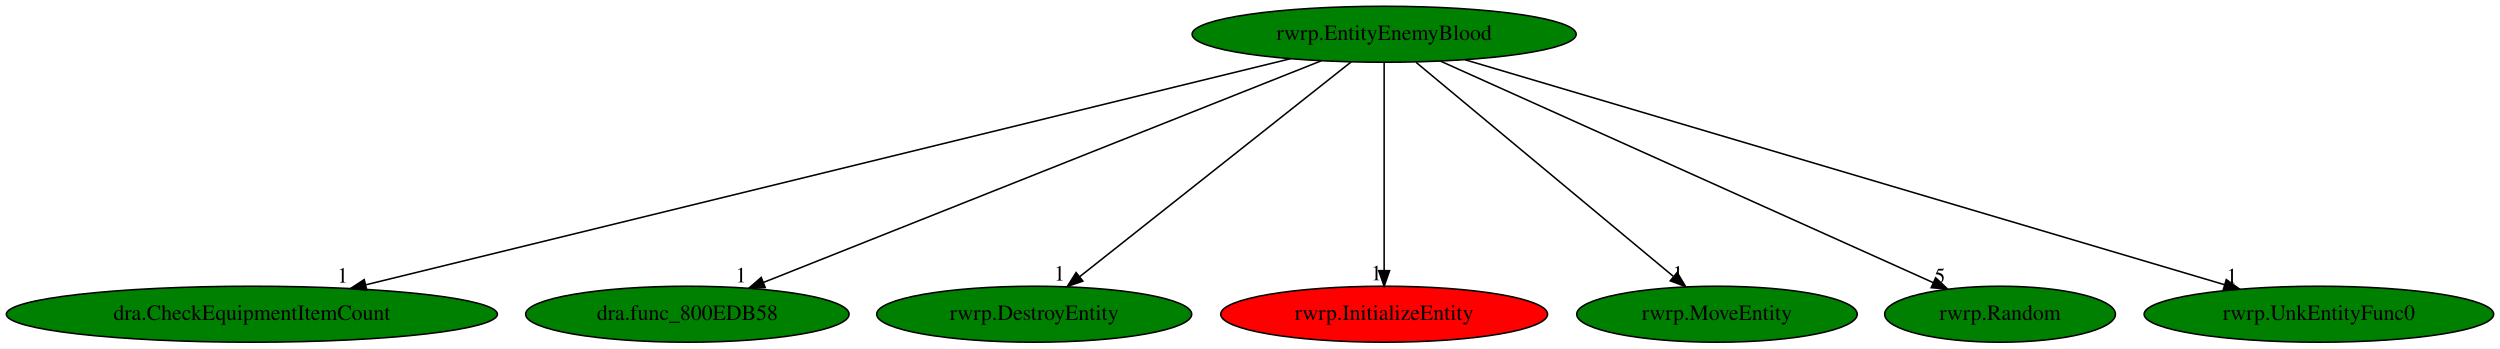
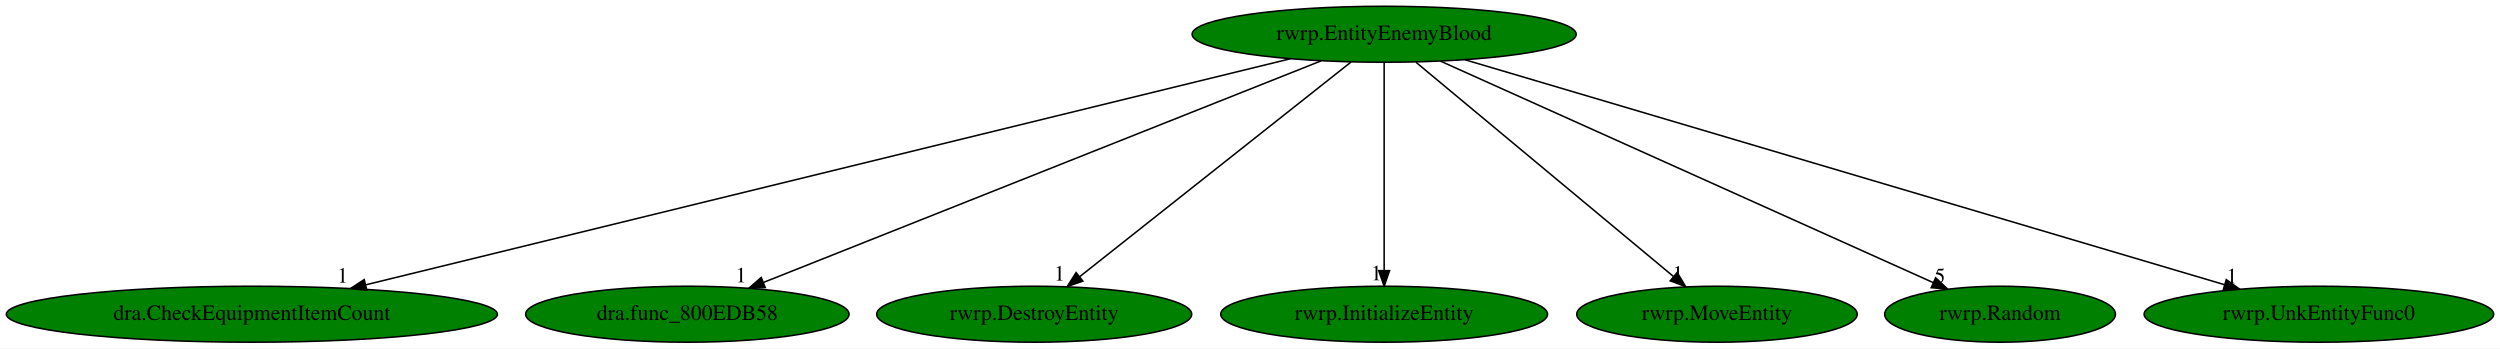
<svg xmlns="http://www.w3.org/2000/svg" xmlns:xlink="http://www.w3.org/1999/xlink" width="1607pt" height="224pt" viewBox="0.00 0.00 1607.38 224.00">
  <g id="graph0" class="graph" transform="scale(1 1) rotate(0) translate(4 220)">
    <polygon fill="white" stroke="transparent" points="-4,4 -4,-220 1603.38,-220 1603.38,4 -4,4" />
    <g id="node1" class="node">
      <ellipse fill="green" stroke="black" cx="885.94" cy="-198" rx="123.48" ry="18" />
      <text text-anchor="middle" x="885.94" y="-194.3" font-family="Times,serif" font-size="14.00">rwrp.EntityEnemyBlood</text>
    </g>
    <g id="node2" class="node">
      <g id="a_node2">
        <a xlink:href="dra.CheckEquipmentItemCount.svg" xlink:title="dra.CheckEquipmentItemCount">
          <ellipse fill="green" stroke="black" cx="157.94" cy="-18" rx="157.87" ry="18" />
          <text text-anchor="middle" x="157.94" y="-14.3" font-family="Times,serif" font-size="14.00">dra.CheckEquipmentItemCount</text>
        </a>
      </g>
    </g>
    <g id="edge1" class="edge">
      <path fill="none" stroke="black" d="M825.74,-182.28C693,-149.83 375.53,-72.2 231.38,-36.96" />
      <polygon fill="black" stroke="black" points="231.85,-33.47 221.3,-34.49 230.18,-40.27 231.85,-33.47" />
      <text text-anchor="middle" x="216.3" y="-38.29" font-family="Times,serif" font-size="14.00">1</text>
    </g>
    <g id="node3" class="node">
      <g id="a_node3">
        <a xlink:href="dra.func_800EDB58.svg" xlink:title="dra.func_800EDB58">
          <ellipse fill="green" stroke="black" cx="437.94" cy="-18" rx="103.98" ry="18" />
          <text text-anchor="middle" x="437.94" y="-14.3" font-family="Times,serif" font-size="14.00">dra.func_800EDB58</text>
        </a>
      </g>
    </g>
    <g id="edge2" class="edge">
      <path fill="none" stroke="black" d="M845.39,-180.89C762.89,-148.11 575.78,-73.77 486.76,-38.4" />
      <polygon fill="black" stroke="black" points="488.01,-35.13 477.43,-34.69 485.43,-41.64 488.01,-35.13" />
      <text text-anchor="middle" x="472.43" y="-38.49" font-family="Times,serif" font-size="14.00">1</text>
    </g>
    <g id="node4" class="node">
      <g id="a_node4">
        <a xlink:href="rwrp.DestroyEntity.svg" xlink:title="rwrp.DestroyEntity">
          <ellipse fill="green" stroke="black" cx="660.94" cy="-18" rx="101.28" ry="18" />
          <text text-anchor="middle" x="660.94" y="-14.3" font-family="Times,serif" font-size="14.00">rwrp.DestroyEntity</text>
        </a>
      </g>
    </g>
    <g id="edge3" class="edge">
      <path fill="none" stroke="black" d="M864.77,-180.25C824.4,-148.32 736.33,-78.65 690.3,-42.23" />
      <polygon fill="black" stroke="black" points="692.23,-39.29 682.21,-35.83 687.88,-44.78 692.23,-39.29" />
      <text text-anchor="middle" x="677.21" y="-39.63" font-family="Times,serif" font-size="14.00">1</text>
    </g>
    <g id="node5" class="node">
      <g id="a_node5">
        <a xlink:href="rwrp.InitializeEntity.svg" xlink:title="rwrp.InitializeEntity">
-           <ellipse fill="red" stroke="black" cx="885.94" cy="-18" rx="105.08" ry="18" />
+           <ellipse fill="green" stroke="black" cx="885.94" cy="-18" rx="105.08" ry="18" />
          <text text-anchor="middle" x="885.94" y="-14.3" font-family="Times,serif" font-size="14.00">rwrp.InitializeEntity</text>
        </a>
      </g>
    </g>
    <g id="edge4" class="edge">
      <path fill="none" stroke="black" d="M885.94,-179.93C885.94,-148.97 885.94,-83.3 885.94,-46.13" />
      <polygon fill="black" stroke="black" points="889.44,-46.02 885.94,-36.02 882.44,-46.02 889.44,-46.02" />
      <text text-anchor="middle" x="880.94" y="-39.82" font-family="Times,serif" font-size="14.00">1</text>
    </g>
    <g id="node6" class="node">
      <g id="a_node6">
        <a xlink:href="rwrp.MoveEntity.svg" xlink:title="rwrp.MoveEntity">
          <ellipse fill="green" stroke="black" cx="1099.94" cy="-18" rx="90.18" ry="18" />
          <text text-anchor="middle" x="1099.94" y="-14.3" font-family="Times,serif" font-size="14.00">rwrp.MoveEntity</text>
        </a>
      </g>
    </g>
    <g id="edge5" class="edge">
      <path fill="none" stroke="black" d="M906.46,-179.93C944.98,-147.89 1028.18,-78.68 1071.86,-42.35" />
      <polygon fill="black" stroke="black" points="1074.34,-44.84 1079.79,-35.76 1069.87,-39.46 1074.34,-44.84" />
      <text text-anchor="middle" x="1074.79" y="-39.56" font-family="Times,serif" font-size="14.00">1</text>
    </g>
    <g id="node7" class="node">
      <g id="a_node7">
        <a xlink:href="rwrp.Random.svg" xlink:title="rwrp.Random">
          <ellipse fill="green" stroke="black" cx="1281.94" cy="-18" rx="74.19" ry="18" />
          <text text-anchor="middle" x="1281.94" y="-14.3" font-family="Times,serif" font-size="14.00">rwrp.Random</text>
        </a>
      </g>
    </g>
    <g id="edge6" class="edge">
      <path fill="none" stroke="black" d="M922.13,-180.73C995.33,-147.83 1160.67,-73.51 1239.1,-38.25" />
      <polygon fill="black" stroke="black" points="1240.54,-41.44 1248.23,-34.15 1237.67,-35.06 1240.54,-41.44" />
      <text text-anchor="middle" x="1243.23" y="-37.95" font-family="Times,serif" font-size="14.00">5</text>
    </g>
    <g id="node8" class="node">
      <g id="a_node8">
        <a xlink:href="rwrp.UnkEntityFunc0.svg" xlink:title="rwrp.UnkEntityFunc0">
          <ellipse fill="green" stroke="black" cx="1486.94" cy="-18" rx="112.38" ry="18" />
          <text text-anchor="middle" x="1486.94" y="-14.3" font-family="Times,serif" font-size="14.00">rwrp.UnkEntityFunc0</text>
        </a>
      </g>
    </g>
    <g id="edge7" class="edge">
      <path fill="none" stroke="black" d="M937.96,-181.59C1048.9,-148.73 1308.23,-71.93 1426.37,-36.94" />
      <polygon fill="black" stroke="black" points="1427.4,-40.28 1435.99,-34.09 1425.41,-33.57 1427.4,-40.28" />
      <text text-anchor="middle" x="1430.99" y="-37.89" font-family="Times,serif" font-size="14.00">1</text>
    </g>
  </g>
</svg>
